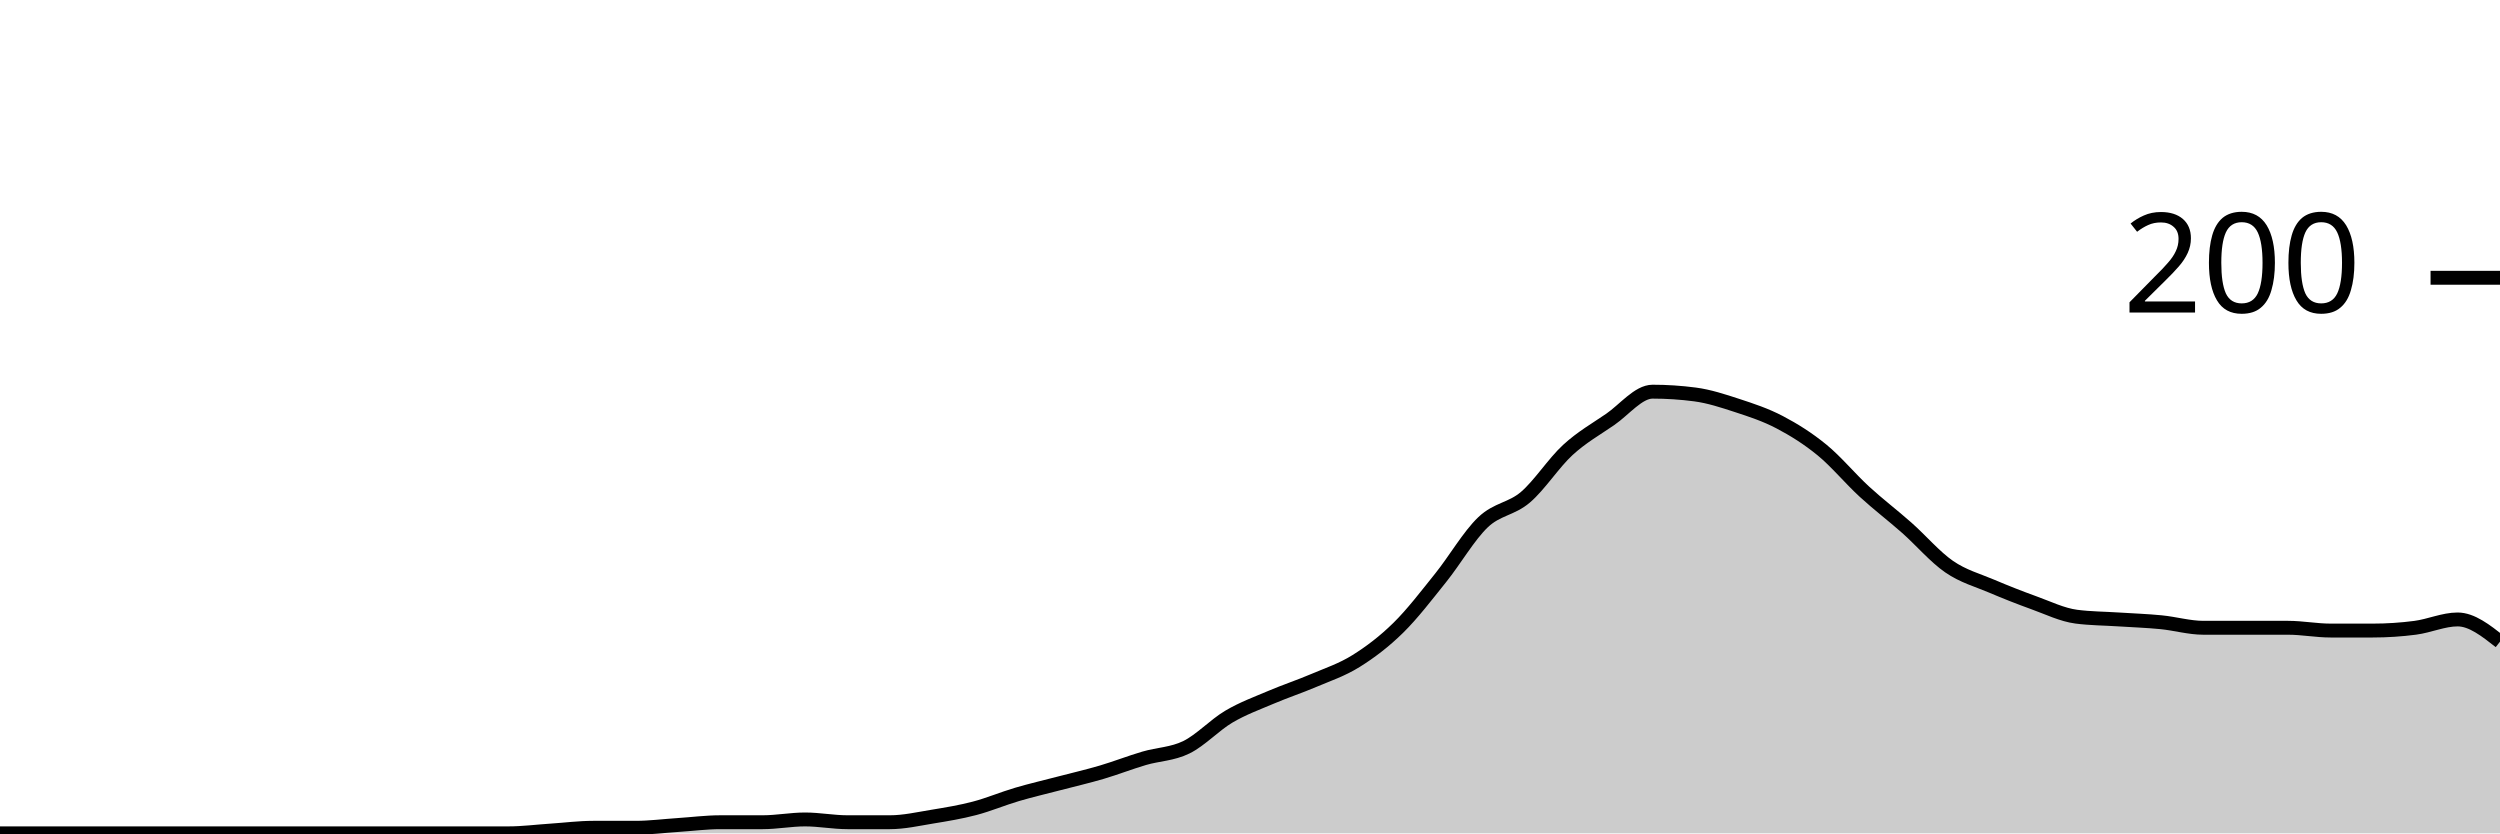
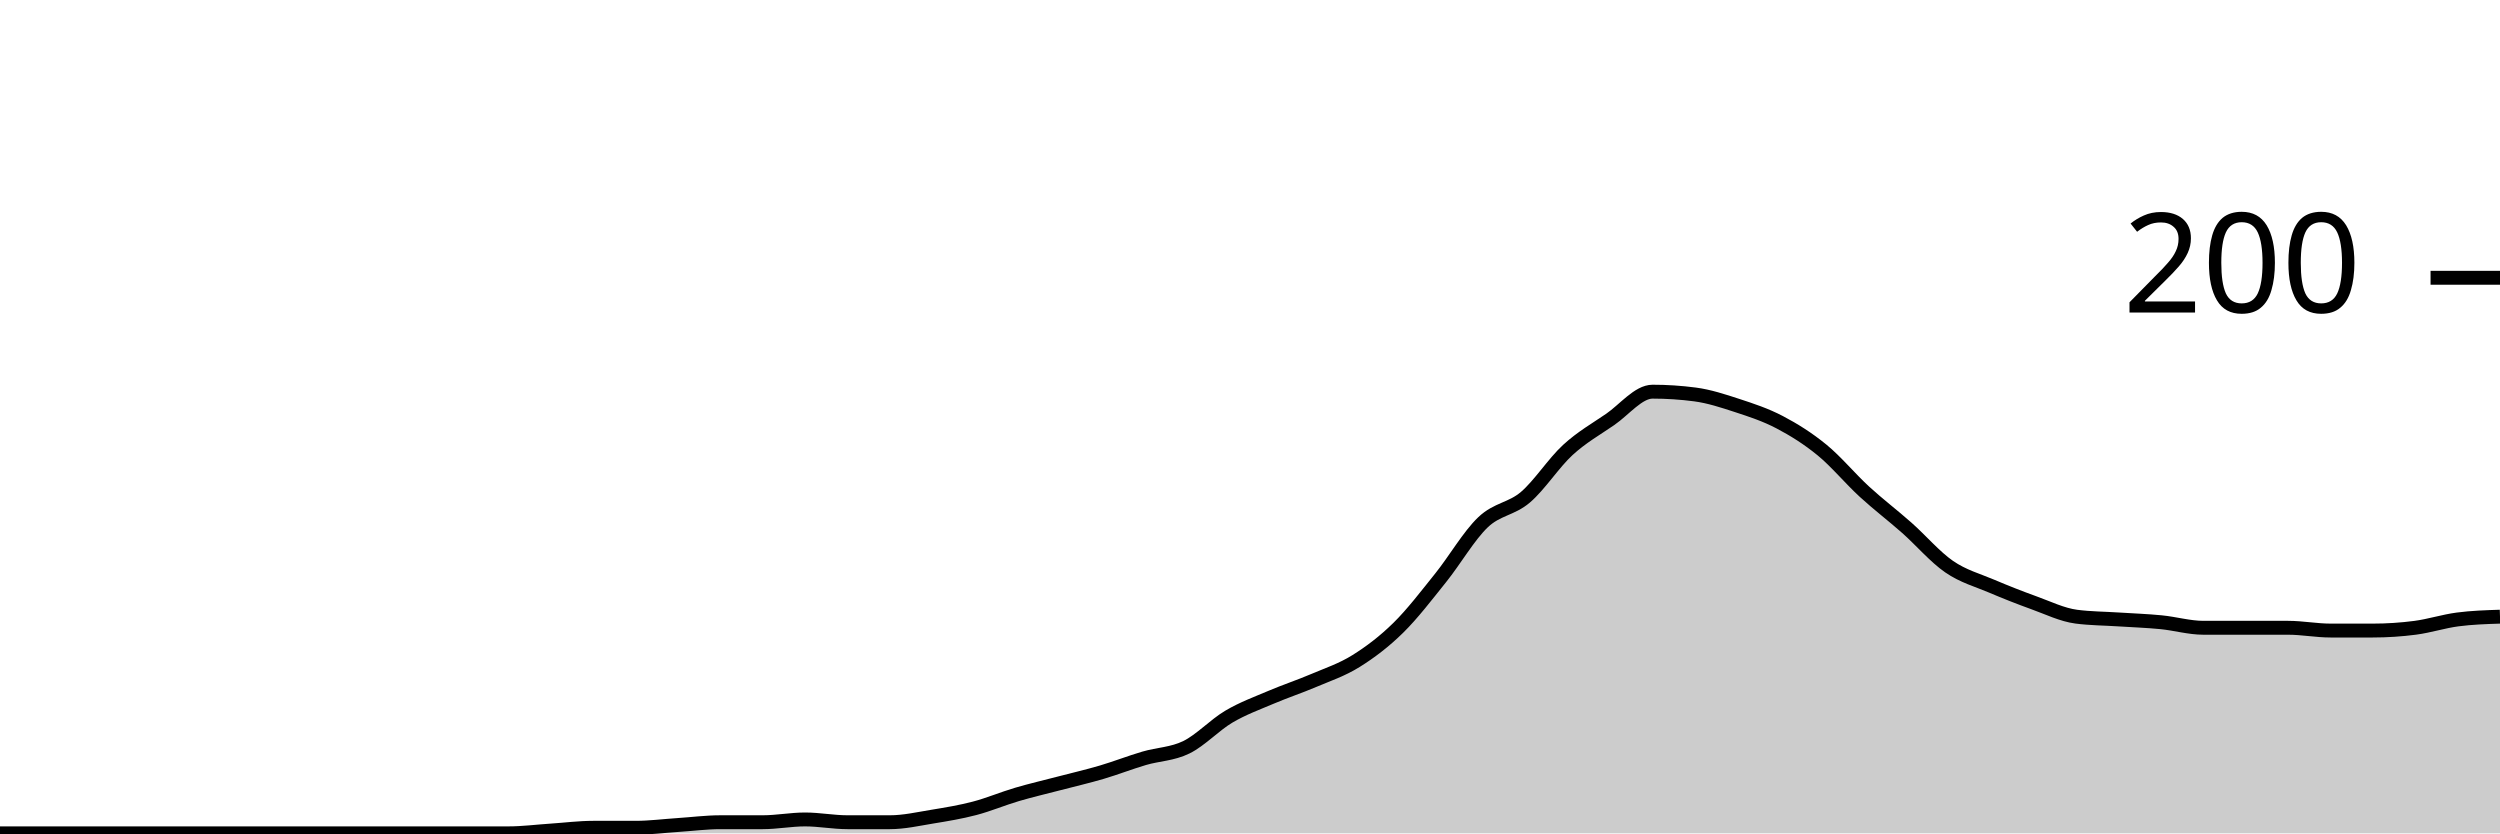
<svg xmlns="http://www.w3.org/2000/svg" viewBox="0 0 180 60">
  <g transform="translate(0,20)">
-     <path class="area" fill="rgba(0, 0, 0, 0.2)" d="M0,40C1.017,40,2.034,40,3.051,40C4.068,40,5.085,40,6.102,40C7.119,40,8.136,40,9.153,40C10.169,40,11.186,40,12.203,40C13.22,40,14.237,40,15.254,40C16.271,40,17.288,40,18.305,40C19.322,40,20.339,40,21.356,40C22.373,40,23.39,40,24.407,40C25.424,40,26.441,40,27.458,40C28.475,40,29.492,40,30.508,40C31.525,40,32.542,40,33.559,40C34.576,40,35.593,40,36.61,40C37.627,40,38.644,39.867,39.661,39.8C40.678,39.733,41.695,39.6,42.712,39.6C43.729,39.6,44.746,39.6,45.763,39.6C46.78,39.6,47.797,39.467,48.814,39.4C49.831,39.333,50.847,39.2,51.864,39.2C52.881,39.2,53.898,39.2,54.915,39.2C55.932,39.2,56.949,39,57.966,39C58.983,39,60,39.2,61.017,39.2C62.034,39.2,63.051,39.2,64.068,39.2C65.085,39.2,66.102,38.967,67.119,38.8C68.136,38.633,69.153,38.467,70.169,38.2C71.186,37.933,72.203,37.5,73.22,37.2C74.237,36.9,75.254,36.667,76.271,36.4C77.288,36.133,78.305,35.9,79.322,35.6C80.339,35.3,81.356,34.9,82.373,34.6C83.39,34.3,84.407,34.3,85.424,33.8C86.441,33.3,87.458,32.2,88.475,31.6C89.492,31,90.508,30.633,91.525,30.2C92.542,29.767,93.559,29.433,94.576,29C95.593,28.567,96.61,28.233,97.627,27.6C98.644,26.967,99.661,26.2,100.678,25.2C101.695,24.2,102.712,22.867,103.729,21.6C104.746,20.333,105.763,18.567,106.78,17.6C107.797,16.633,108.814,16.667,109.831,15.8C110.847,14.933,111.864,13.333,112.881,12.4C113.898,11.467,114.915,10.9,115.932,10.2C116.949,9.5,117.966,8.2,118.983,8.2C120,8.2,121.017,8.267,122.034,8.4C123.051,8.533,124.068,8.867,125.085,9.2C126.102,9.533,127.119,9.867,128.136,10.4C129.153,10.933,130.169,11.567,131.186,12.4C132.203,13.233,133.22,14.467,134.237,15.4C135.254,16.333,136.271,17.1,137.288,18C138.305,18.9,139.322,20.1,140.339,20.8C141.356,21.5,142.373,21.767,143.39,22.2C144.407,22.633,145.424,23.033,146.441,23.4C147.458,23.767,148.475,24.267,149.492,24.4C150.508,24.533,151.525,24.533,152.542,24.6C153.559,24.667,154.576,24.7,155.593,24.8C156.61,24.9,157.627,25.2,158.644,25.2C159.661,25.2,160.678,25.2,161.695,25.2C162.712,25.2,163.729,25.2,164.746,25.2C165.763,25.2,166.78,25.4,167.797,25.4C168.814,25.4,169.831,25.4,170.847,25.4C171.864,25.4,172.881,25.333,173.898,25.2C174.915,25.067,175.932,24.6,176.949,24.6C177.966,24.6,178.983,25.4,180,26.2L180,40C178.983,40,177.966,40,176.949,40C175.932,40,174.915,40,173.898,40C172.881,40,171.864,40,170.847,40C169.831,40,168.814,40,167.797,40C166.78,40,165.763,40,164.746,40C163.729,40,162.712,40,161.695,40C160.678,40,159.661,40,158.644,40C157.627,40,156.61,40,155.593,40C154.576,40,153.559,40,152.542,40C151.525,40,150.508,40,149.492,40C148.475,40,147.458,40,146.441,40C145.424,40,144.407,40,143.39,40C142.373,40,141.356,40,140.339,40C139.322,40,138.305,40,137.288,40C136.271,40,135.254,40,134.237,40C133.22,40,132.203,40,131.186,40C130.169,40,129.153,40,128.136,40C127.119,40,126.102,40,125.085,40C124.068,40,123.051,40,122.034,40C121.017,40,120,40,118.983,40C117.966,40,116.949,40,115.932,40C114.915,40,113.898,40,112.881,40C111.864,40,110.847,40,109.831,40C108.814,40,107.797,40,106.78,40C105.763,40,104.746,40,103.729,40C102.712,40,101.695,40,100.678,40C99.661,40,98.644,40,97.627,40C96.61,40,95.593,40,94.576,40C93.559,40,92.542,40,91.525,40C90.508,40,89.492,40,88.475,40C87.458,40,86.441,40,85.424,40C84.407,40,83.39,40,82.373,40C81.356,40,80.339,40,79.322,40C78.305,40,77.288,40,76.271,40C75.254,40,74.237,40,73.22,40C72.203,40,71.186,40,70.169,40C69.153,40,68.136,40,67.119,40C66.102,40,65.085,40,64.068,40C63.051,40,62.034,40,61.017,40C60,40,58.983,40,57.966,40C56.949,40,55.932,40,54.915,40C53.898,40,52.881,40,51.864,40C50.847,40,49.831,40,48.814,40C47.797,40,46.78,40,45.763,40C44.746,40,43.729,40,42.712,40C41.695,40,40.678,40,39.661,40C38.644,40,37.627,40,36.61,40C35.593,40,34.576,40,33.559,40C32.542,40,31.525,40,30.508,40C29.492,40,28.475,40,27.458,40C26.441,40,25.424,40,24.407,40C23.39,40,22.373,40,21.356,40C20.339,40,19.322,40,18.305,40C17.288,40,16.271,40,15.254,40C14.237,40,13.22,40,12.203,40C11.186,40,10.169,40,9.153,40C8.136,40,7.119,40,6.102,40C5.085,40,4.068,40,3.051,40C2.034,40,1.017,40,0,40Z" />
-     <path class="line" stroke="black" fill="none" d="M0,40C1.017,40,2.034,40,3.051,40C4.068,40,5.085,40,6.102,40C7.119,40,8.136,40,9.153,40C10.169,40,11.186,40,12.203,40C13.22,40,14.237,40,15.254,40C16.271,40,17.288,40,18.305,40C19.322,40,20.339,40,21.356,40C22.373,40,23.39,40,24.407,40C25.424,40,26.441,40,27.458,40C28.475,40,29.492,40,30.508,40C31.525,40,32.542,40,33.559,40C34.576,40,35.593,40,36.61,40C37.627,40,38.644,39.867,39.661,39.8C40.678,39.733,41.695,39.6,42.712,39.6C43.729,39.6,44.746,39.6,45.763,39.6C46.78,39.6,47.797,39.467,48.814,39.4C49.831,39.333,50.847,39.2,51.864,39.2C52.881,39.2,53.898,39.2,54.915,39.2C55.932,39.2,56.949,39,57.966,39C58.983,39,60,39.2,61.017,39.2C62.034,39.2,63.051,39.2,64.068,39.2C65.085,39.2,66.102,38.967,67.119,38.8C68.136,38.633,69.153,38.467,70.169,38.2C71.186,37.933,72.203,37.5,73.22,37.2C74.237,36.9,75.254,36.667,76.271,36.4C77.288,36.133,78.305,35.9,79.322,35.6C80.339,35.3,81.356,34.9,82.373,34.6C83.39,34.3,84.407,34.3,85.424,33.8C86.441,33.3,87.458,32.2,88.475,31.6C89.492,31,90.508,30.633,91.525,30.2C92.542,29.767,93.559,29.433,94.576,29C95.593,28.567,96.61,28.233,97.627,27.6C98.644,26.967,99.661,26.2,100.678,25.2C101.695,24.2,102.712,22.867,103.729,21.6C104.746,20.333,105.763,18.567,106.78,17.6C107.797,16.633,108.814,16.667,109.831,15.8C110.847,14.933,111.864,13.333,112.881,12.4C113.898,11.467,114.915,10.9,115.932,10.2C116.949,9.5,117.966,8.2,118.983,8.2C120,8.2,121.017,8.267,122.034,8.4C123.051,8.533,124.068,8.867,125.085,9.2C126.102,9.533,127.119,9.867,128.136,10.4C129.153,10.933,130.169,11.567,131.186,12.4C132.203,13.233,133.22,14.467,134.237,15.4C135.254,16.333,136.271,17.1,137.288,18C138.305,18.9,139.322,20.1,140.339,20.8C141.356,21.5,142.373,21.767,143.39,22.2C144.407,22.633,145.424,23.033,146.441,23.4C147.458,23.767,148.475,24.267,149.492,24.4C150.508,24.533,151.525,24.533,152.542,24.6C153.559,24.667,154.576,24.7,155.593,24.8C156.61,24.9,157.627,25.2,158.644,25.2C159.661,25.2,160.678,25.2,161.695,25.2C162.712,25.2,163.729,25.2,164.746,25.2C165.763,25.2,166.78,25.4,167.797,25.4C168.814,25.4,169.831,25.4,170.847,25.4C171.864,25.4,172.881,25.333,173.898,25.2C174.915,25.067,175.932,24.6,176.949,24.6C177.966,24.6,178.983,25.4,180,26.2" />
+     <path class="area" fill="rgba(0, 0, 0, 0.2)" d="M0,40C1.017,40,2.034,40,3.051,40C4.068,40,5.085,40,6.102,40C7.119,40,8.136,40,9.153,40C10.169,40,11.186,40,12.203,40C13.22,40,14.237,40,15.254,40C16.271,40,17.288,40,18.305,40C19.322,40,20.339,40,21.356,40C22.373,40,23.39,40,24.407,40C25.424,40,26.441,40,27.458,40C28.475,40,29.492,40,30.508,40C31.525,40,32.542,40,33.559,40C34.576,40,35.593,40,36.61,40C37.627,40,38.644,39.867,39.661,39.8C40.678,39.733,41.695,39.6,42.712,39.6C43.729,39.6,44.746,39.6,45.763,39.6C46.78,39.6,47.797,39.467,48.814,39.4C49.831,39.333,50.847,39.2,51.864,39.2C52.881,39.2,53.898,39.2,54.915,39.2C55.932,39.2,56.949,39,57.966,39C58.983,39,60,39.2,61.017,39.2C62.034,39.2,63.051,39.2,64.068,39.2C65.085,39.2,66.102,38.967,67.119,38.8C68.136,38.633,69.153,38.467,70.169,38.2C71.186,37.933,72.203,37.5,73.22,37.2C74.237,36.9,75.254,36.667,76.271,36.4C77.288,36.133,78.305,35.9,79.322,35.6C80.339,35.3,81.356,34.9,82.373,34.6C83.39,34.3,84.407,34.3,85.424,33.8C86.441,33.3,87.458,32.2,88.475,31.6C89.492,31,90.508,30.633,91.525,30.2C92.542,29.767,93.559,29.433,94.576,29C95.593,28.567,96.61,28.233,97.627,27.6C98.644,26.967,99.661,26.2,100.678,25.2C101.695,24.2,102.712,22.867,103.729,21.6C104.746,20.333,105.763,18.567,106.78,17.6C107.797,16.633,108.814,16.667,109.831,15.8C110.847,14.933,111.864,13.333,112.881,12.4C113.898,11.467,114.915,10.9,115.932,10.2C116.949,9.5,117.966,8.2,118.983,8.2C120,8.2,121.017,8.267,122.034,8.4C123.051,8.533,124.068,8.867,125.085,9.2C126.102,9.533,127.119,9.867,128.136,10.4C129.153,10.933,130.169,11.567,131.186,12.4C132.203,13.233,133.22,14.467,134.237,15.4C135.254,16.333,136.271,17.1,137.288,18C138.305,18.9,139.322,20.1,140.339,20.8C141.356,21.5,142.373,21.767,143.39,22.2C144.407,22.633,145.424,23.033,146.441,23.4C147.458,23.767,148.475,24.267,149.492,24.4C150.508,24.533,151.525,24.533,152.542,24.6C153.559,24.667,154.576,24.7,155.593,24.8C156.61,24.9,157.627,25.2,158.644,25.2C159.661,25.2,160.678,25.2,161.695,25.2C162.712,25.2,163.729,25.2,164.746,25.2C165.763,25.2,166.78,25.4,167.797,25.4C168.814,25.4,169.831,25.4,170.847,25.4C171.864,25.4,172.881,25.333,173.898,25.2C174.915,25.067,175.932,24.733,176.949,24.6C177.966,24.467,178.983,24.433,180,24.4L180,40C178.983,40,177.966,40,176.949,40C175.932,40,174.915,40,173.898,40C172.881,40,171.864,40,170.847,40C169.831,40,168.814,40,167.797,40C166.78,40,165.763,40,164.746,40C163.729,40,162.712,40,161.695,40C160.678,40,159.661,40,158.644,40C157.627,40,156.61,40,155.593,40C154.576,40,153.559,40,152.542,40C151.525,40,150.508,40,149.492,40C148.475,40,147.458,40,146.441,40C145.424,40,144.407,40,143.39,40C142.373,40,141.356,40,140.339,40C139.322,40,138.305,40,137.288,40C136.271,40,135.254,40,134.237,40C133.22,40,132.203,40,131.186,40C130.169,40,129.153,40,128.136,40C127.119,40,126.102,40,125.085,40C124.068,40,123.051,40,122.034,40C121.017,40,120,40,118.983,40C117.966,40,116.949,40,115.932,40C114.915,40,113.898,40,112.881,40C111.864,40,110.847,40,109.831,40C108.814,40,107.797,40,106.78,40C105.763,40,104.746,40,103.729,40C102.712,40,101.695,40,100.678,40C99.661,40,98.644,40,97.627,40C96.61,40,95.593,40,94.576,40C93.559,40,92.542,40,91.525,40C90.508,40,89.492,40,88.475,40C87.458,40,86.441,40,85.424,40C84.407,40,83.39,40,82.373,40C81.356,40,80.339,40,79.322,40C78.305,40,77.288,40,76.271,40C75.254,40,74.237,40,73.22,40C72.203,40,71.186,40,70.169,40C69.153,40,68.136,40,67.119,40C66.102,40,65.085,40,64.068,40C63.051,40,62.034,40,61.017,40C60,40,58.983,40,57.966,40C56.949,40,55.932,40,54.915,40C53.898,40,52.881,40,51.864,40C50.847,40,49.831,40,48.814,40C47.797,40,46.78,40,45.763,40C44.746,40,43.729,40,42.712,40C41.695,40,40.678,40,39.661,40C38.644,40,37.627,40,36.61,40C35.593,40,34.576,40,33.559,40C32.542,40,31.525,40,30.508,40C29.492,40,28.475,40,27.458,40C26.441,40,25.424,40,24.407,40C23.39,40,22.373,40,21.356,40C20.339,40,19.322,40,18.305,40C17.288,40,16.271,40,15.254,40C14.237,40,13.22,40,12.203,40C11.186,40,10.169,40,9.153,40C8.136,40,7.119,40,6.102,40C5.085,40,4.068,40,3.051,40C2.034,40,1.017,40,0,40Z" />
+     <path class="line" stroke="black" fill="none" d="M0,40C1.017,40,2.034,40,3.051,40C4.068,40,5.085,40,6.102,40C7.119,40,8.136,40,9.153,40C10.169,40,11.186,40,12.203,40C13.22,40,14.237,40,15.254,40C16.271,40,17.288,40,18.305,40C19.322,40,20.339,40,21.356,40C22.373,40,23.39,40,24.407,40C25.424,40,26.441,40,27.458,40C28.475,40,29.492,40,30.508,40C31.525,40,32.542,40,33.559,40C34.576,40,35.593,40,36.61,40C37.627,40,38.644,39.867,39.661,39.8C40.678,39.733,41.695,39.6,42.712,39.6C43.729,39.6,44.746,39.6,45.763,39.6C46.78,39.6,47.797,39.467,48.814,39.4C49.831,39.333,50.847,39.2,51.864,39.2C52.881,39.2,53.898,39.2,54.915,39.2C55.932,39.2,56.949,39,57.966,39C58.983,39,60,39.2,61.017,39.2C62.034,39.2,63.051,39.2,64.068,39.2C65.085,39.2,66.102,38.967,67.119,38.8C68.136,38.633,69.153,38.467,70.169,38.2C71.186,37.933,72.203,37.5,73.22,37.2C74.237,36.9,75.254,36.667,76.271,36.4C77.288,36.133,78.305,35.9,79.322,35.6C80.339,35.3,81.356,34.9,82.373,34.6C83.39,34.3,84.407,34.3,85.424,33.8C86.441,33.3,87.458,32.2,88.475,31.6C89.492,31,90.508,30.633,91.525,30.2C92.542,29.767,93.559,29.433,94.576,29C95.593,28.567,96.61,28.233,97.627,27.6C98.644,26.967,99.661,26.2,100.678,25.2C101.695,24.2,102.712,22.867,103.729,21.6C104.746,20.333,105.763,18.567,106.78,17.6C107.797,16.633,108.814,16.667,109.831,15.8C110.847,14.933,111.864,13.333,112.881,12.4C113.898,11.467,114.915,10.9,115.932,10.2C116.949,9.5,117.966,8.2,118.983,8.2C120,8.2,121.017,8.267,122.034,8.4C123.051,8.533,124.068,8.867,125.085,9.2C126.102,9.533,127.119,9.867,128.136,10.4C129.153,10.933,130.169,11.567,131.186,12.4C132.203,13.233,133.22,14.467,134.237,15.4C135.254,16.333,136.271,17.1,137.288,18C138.305,18.9,139.322,20.1,140.339,20.8C141.356,21.5,142.373,21.767,143.39,22.2C144.407,22.633,145.424,23.033,146.441,23.4C147.458,23.767,148.475,24.267,149.492,24.4C150.508,24.533,151.525,24.533,152.542,24.6C153.559,24.667,154.576,24.7,155.593,24.8C156.61,24.9,157.627,25.2,158.644,25.2C159.661,25.2,160.678,25.2,161.695,25.2C162.712,25.2,163.729,25.2,164.746,25.2C165.763,25.2,166.78,25.4,167.797,25.4C168.814,25.4,169.831,25.4,170.847,25.4C171.864,25.4,172.881,25.333,173.898,25.2C174.915,25.067,175.932,24.733,176.949,24.6C177.966,24.467,178.983,24.433,180,24.4" />
    <path class="axis-ceiling" stroke-width="1" stroke="black" fill="none" d="M175,0L180,0" />
    <text class="axis-ceiling-label" font-family="sans-serif" text-anchor="end" font-size="10px" x="170" y="2.5">200</text>
  </g>
</svg>
